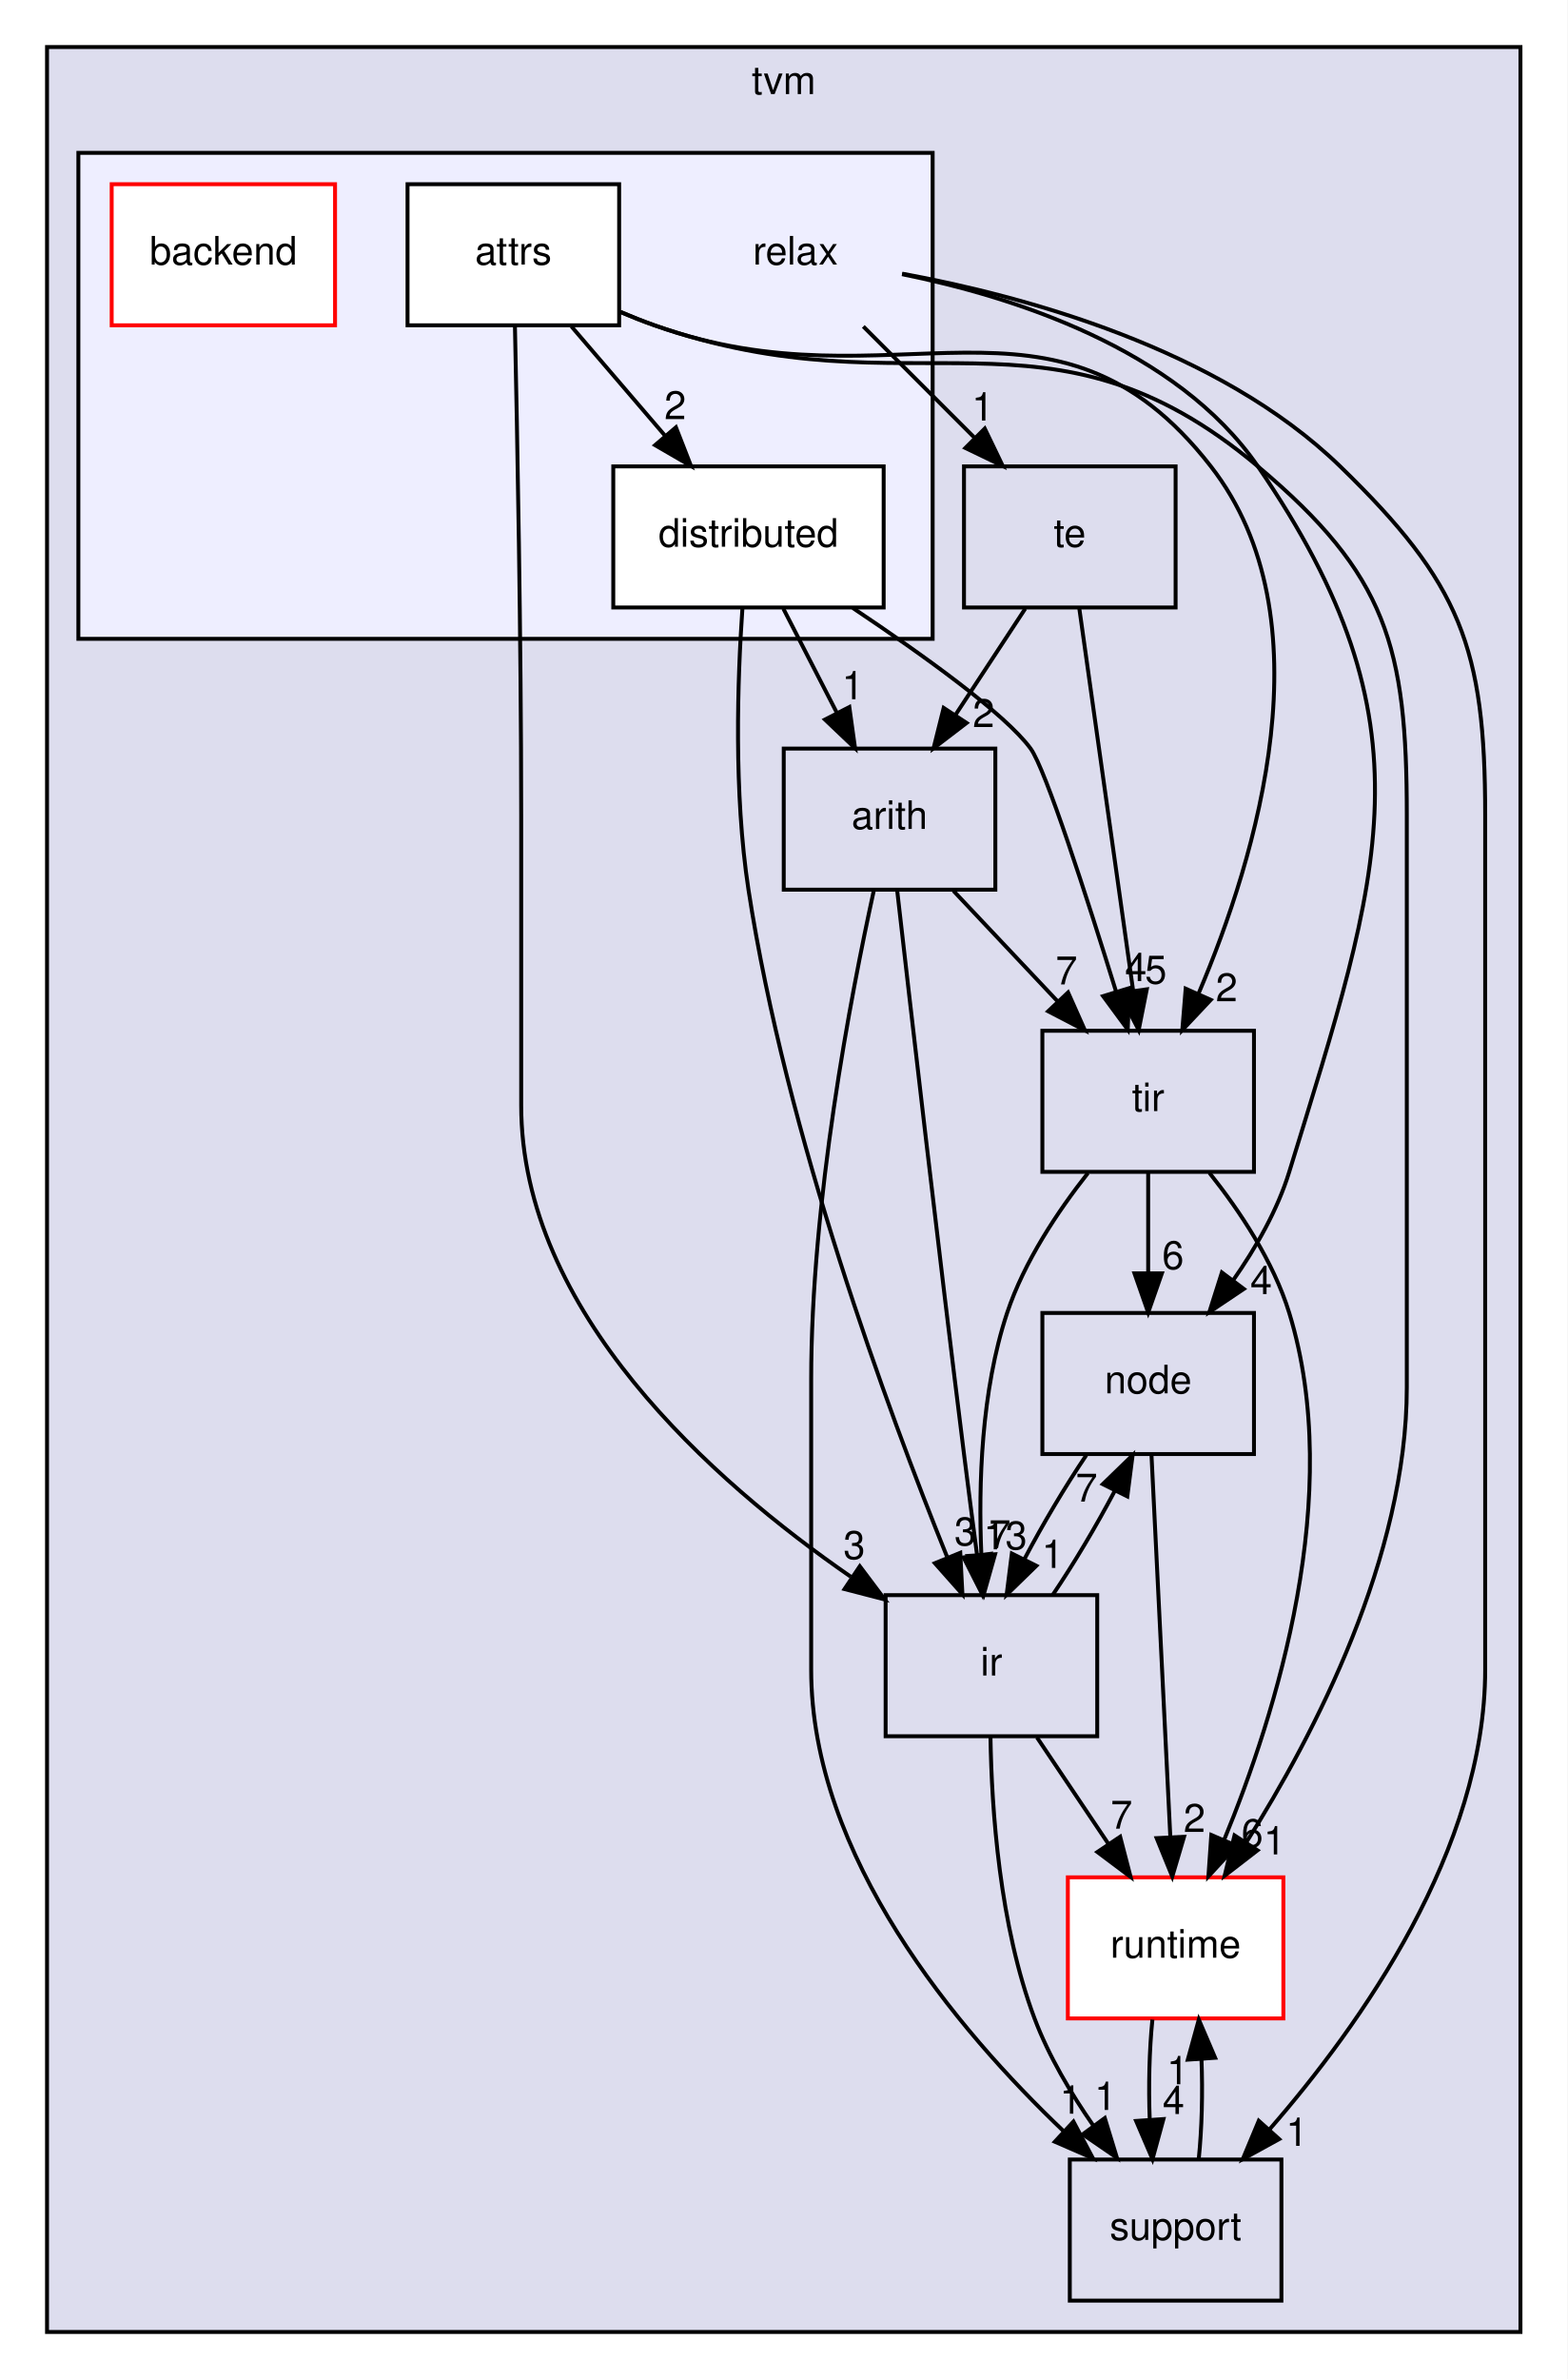
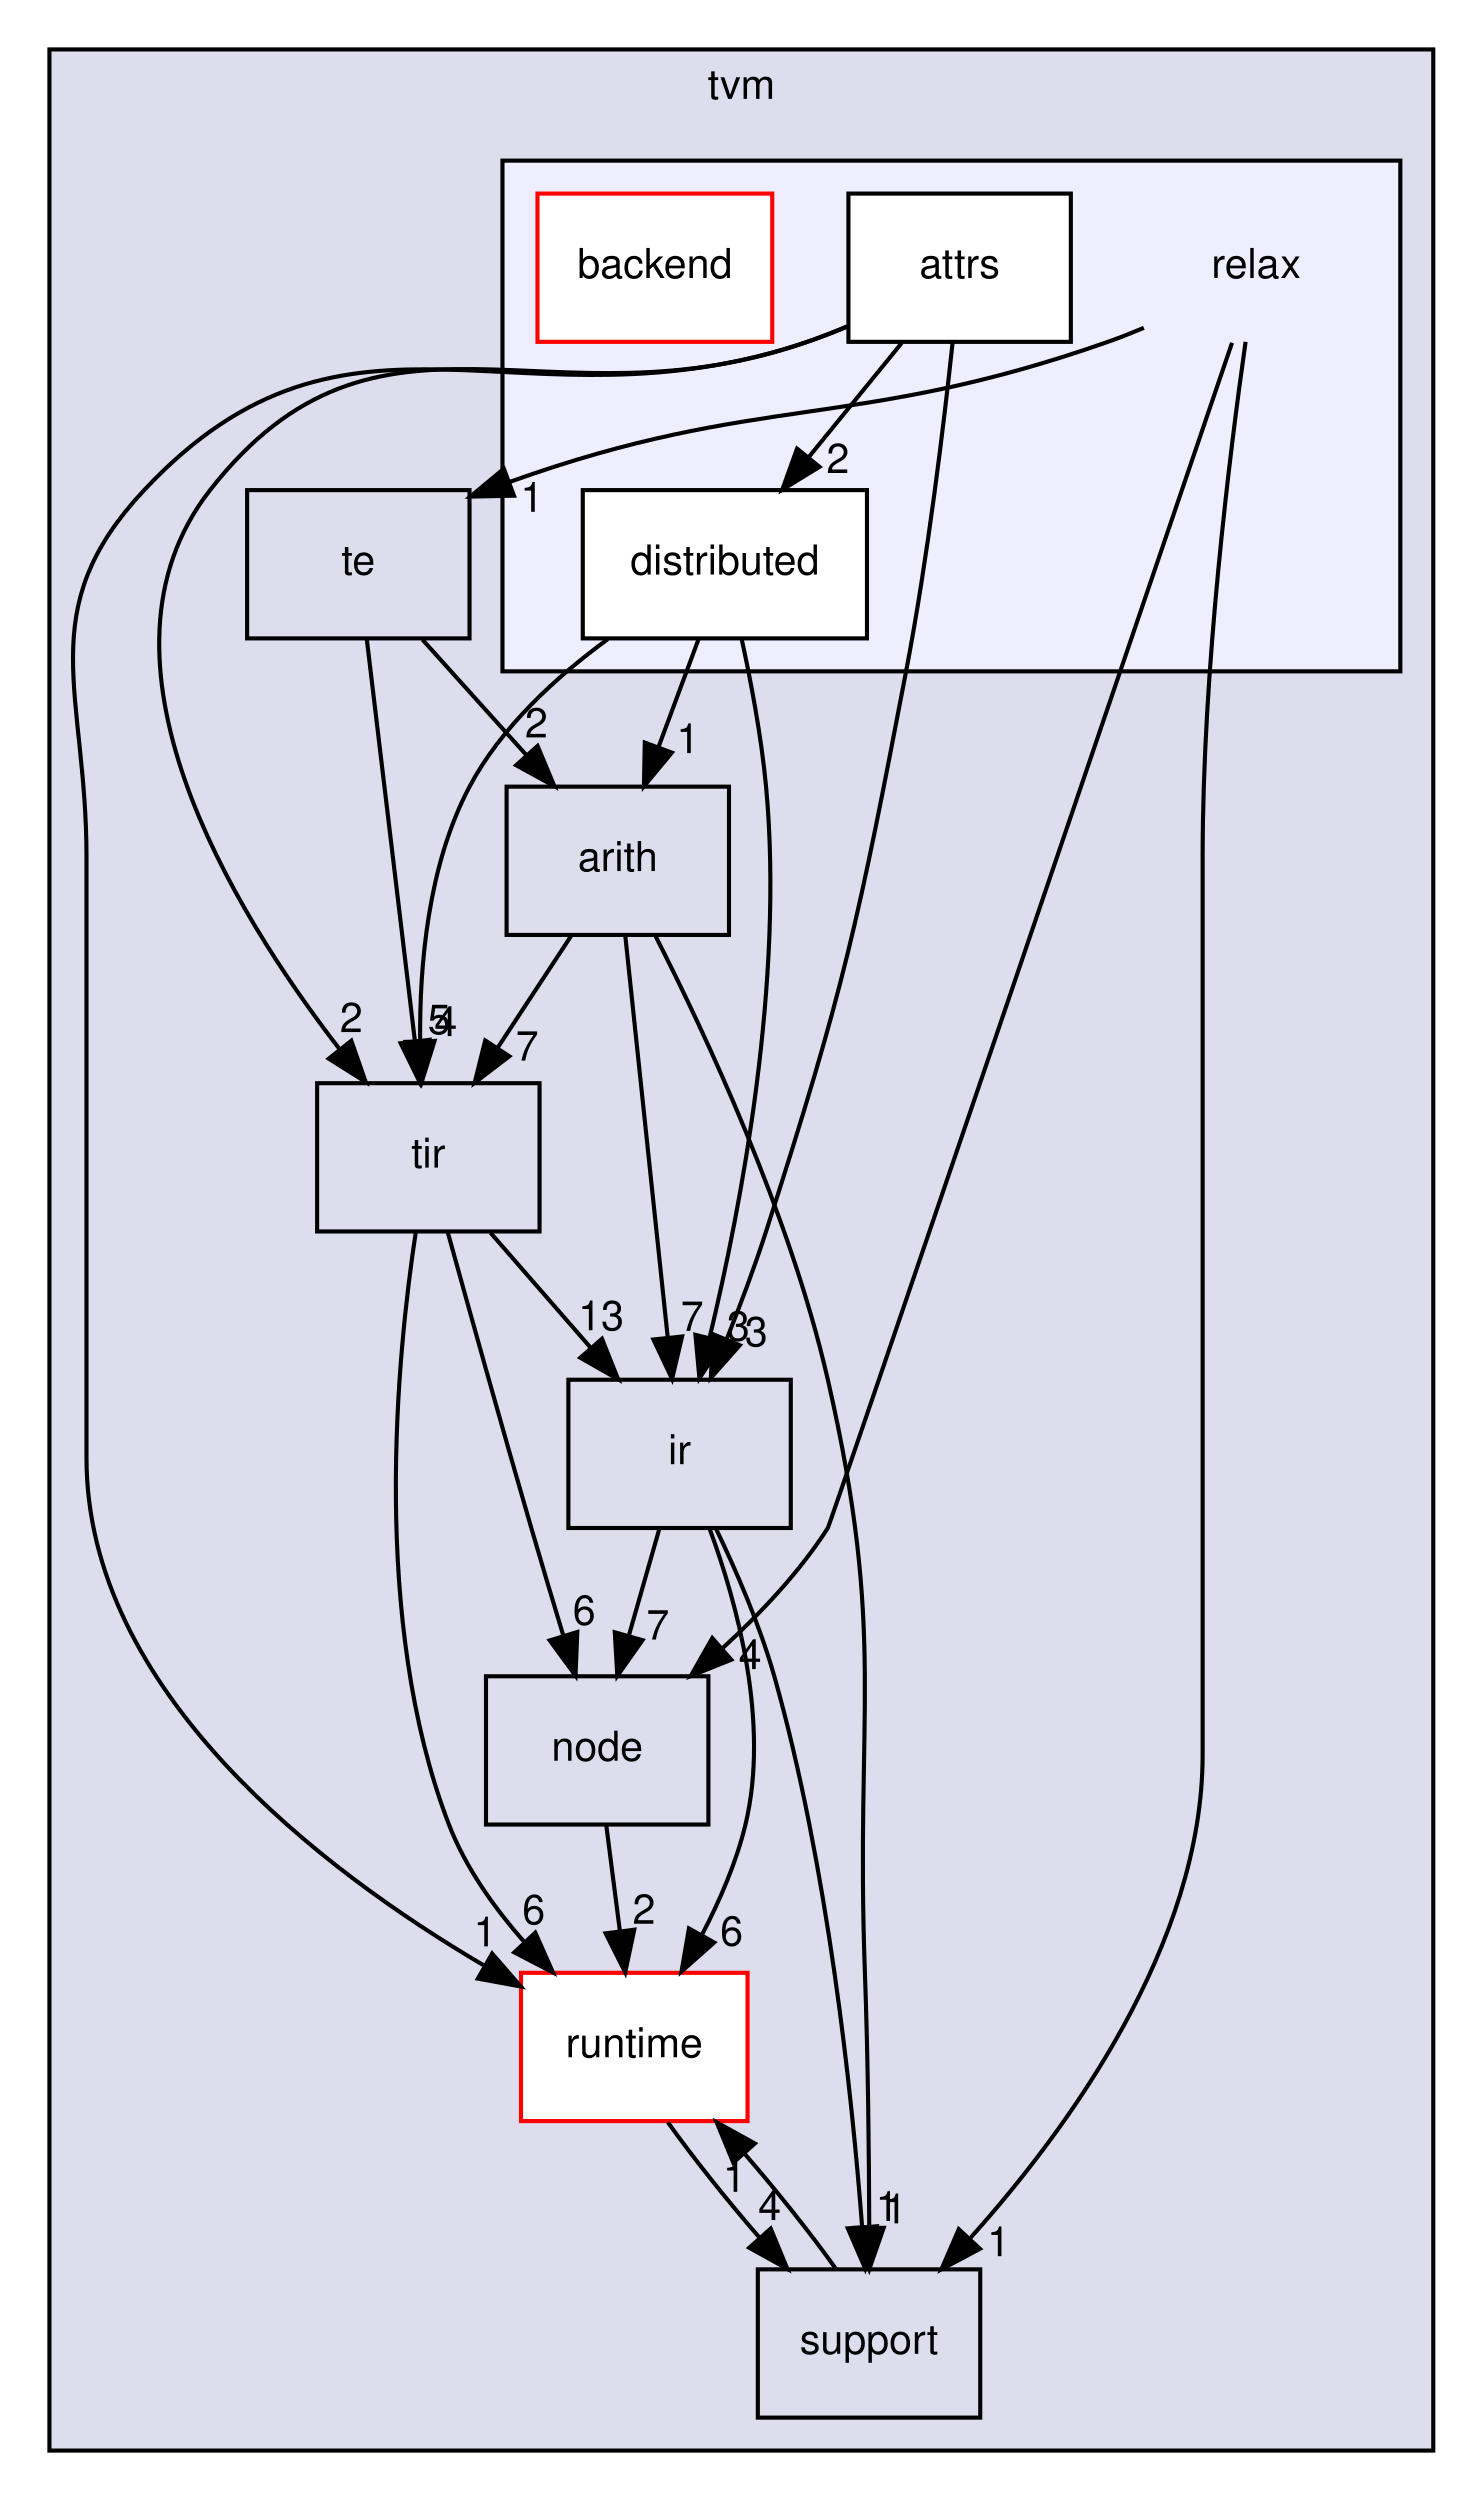
- <svg xmlns="http://www.w3.org/2000/svg" xmlns:xlink="http://www.w3.org/1999/xlink" width="400pt" height="607pt" viewBox="0.00 0.00 400.00 607.00">
+ <svg xmlns="http://www.w3.org/2000/svg" xmlns:xlink="http://www.w3.org/1999/xlink" width="360pt" height="607pt" viewBox="0.00 0.00 360.00 607.00">
  <g id="graph0" class="graph" transform="scale(1 1) rotate(0) translate(4 603)">
-     <polygon fill="white" stroke="transparent" points="-4,4 -4,-603 396,-603 396,4 -4,4" />
+     <polygon fill="white" stroke="transparent" points="-4,4 -4,-603 356,-603 356,4 -4,4" />
    <g id="clust1" class="cluster">
      <g id="a_clust1">
        <a xlink:href="dir_b4c7d8e826c599ba55146c099a14beb5.html" target="_top" xlink:title="tvm">
-           <polygon fill="#ddddee" stroke="black" points="8,-8 8,-591 384,-591 384,-8 8,-8" />
-           <text text-anchor="middle" x="196" y="-579" font-family="Helvetica,sans-Serif" font-size="10.00">tvm</text>
+           <polygon fill="#ddddee" stroke="black" points="8,-8 8,-591 344,-591 344,-8 8,-8" />
+           <text text-anchor="middle" x="176" y="-579" font-family="Helvetica,sans-Serif" font-size="10.00">tvm</text>
        </a>
      </g>
    </g>
    <g id="clust2" class="cluster">
      <g id="a_clust2">
        <a xlink:href="dir_039190d3b4246b6bdd648b90e06580e6.html" target="_top">
-           <polygon fill="#eeeeff" stroke="black" points="16,-440 16,-564 234,-564 234,-440 16,-440" />
+           <polygon fill="#eeeeff" stroke="black" points="118,-440 118,-564 336,-564 336,-440 118,-440" />
        </a>
      </g>
    </g>
    <g id="node1" class="node">
      <g id="a_node1">
        <a xlink:href="dir_194ecda214f05a38134392ac6a69b970.html" target="_top" xlink:title="arith">
-           <polygon fill="none" stroke="black" points="250,-412 196,-412 196,-376 250,-376 250,-412" />
-           <text text-anchor="middle" x="223" y="-391.5" font-family="Helvetica,sans-Serif" font-size="10.00">arith</text>
+           <polygon fill="none" stroke="black" points="173,-412 119,-412 119,-376 173,-376 173,-412" />
+           <text text-anchor="middle" x="146" y="-391.5" font-family="Helvetica,sans-Serif" font-size="10.00">arith</text>
        </a>
      </g>
    </g>
    <g id="node4" class="node">
      <g id="a_node4">
        <a xlink:href="dir_72c2f11201cd7636dc7624de0754daa5.html" target="_top" xlink:title="tir">
-           <polygon fill="none" stroke="black" points="316,-340 262,-340 262,-304 316,-304 316,-340" />
-           <text text-anchor="middle" x="289" y="-319.5" font-family="Helvetica,sans-Serif" font-size="10.00">tir</text>
+           <polygon fill="none" stroke="black" points="127,-340 73,-340 73,-304 127,-304 127,-340" />
+           <text text-anchor="middle" x="100" y="-319.5" font-family="Helvetica,sans-Serif" font-size="10.00">tir</text>
        </a>
      </g>
    </g>
    <g id="edge1" class="edge">
-       <path fill="none" stroke="black" d="M239.31,-375.7C247.31,-367.22 257.07,-356.86 265.82,-347.58" />
-       <polygon fill="black" stroke="black" points="268.56,-349.78 272.87,-340.1 263.47,-344.98 268.56,-349.78" />
+       <path fill="none" stroke="black" d="M134.63,-375.7C129.28,-367.56 122.8,-357.69 116.89,-348.7" />
+       <polygon fill="black" stroke="black" points="119.66,-346.54 111.24,-340.1 113.81,-350.38 119.66,-346.54" />
      <g id="a_edge1-headlabel">
        <a xlink:href="dir_000002_000006.html" target="_top" xlink:title="7">
-           <text text-anchor="middle" x="268.16" y="-351.84" font-family="Helvetica,sans-Serif" font-size="10.00">7</text>
+           <text text-anchor="middle" x="124" y="-345.48" font-family="Helvetica,sans-Serif" font-size="10.00">7</text>
        </a>
      </g>
    </g>
    <g id="node5" class="node">
      <g id="a_node5">
        <a xlink:href="dir_dc867ff9a37cad1764f1670dc7eba6c1.html" target="_top" xlink:title="ir">
-           <polygon fill="none" stroke="black" points="276,-196 222,-196 222,-160 276,-160 276,-196" />
-           <text text-anchor="middle" x="249" y="-175.5" font-family="Helvetica,sans-Serif" font-size="10.00">ir</text>
+           <polygon fill="none" stroke="black" points="188,-268 134,-268 134,-232 188,-232 188,-268" />
+           <text text-anchor="middle" x="161" y="-247.5" font-family="Helvetica,sans-Serif" font-size="10.00">ir</text>
        </a>
      </g>
    </g>
    <g id="edge2" class="edge">
-       <path fill="none" stroke="black" d="M224.97,-375.6C228.34,-346.06 235.47,-284.23 242,-232 243.05,-223.58 244.25,-214.42 245.35,-206.11" />
-       <polygon fill="black" stroke="black" points="248.82,-206.55 246.67,-196.18 241.88,-205.63 248.82,-206.55" />
+       <path fill="none" stroke="black" d="M147.81,-375.87C150.37,-351.67 155.06,-307.21 158.11,-278.39" />
+       <polygon fill="black" stroke="black" points="161.61,-278.5 159.18,-268.19 154.65,-277.77 161.61,-278.5" />
      <g id="a_edge2-headlabel">
        <a xlink:href="dir_000002_000003.html" target="_top" xlink:title="7">
-           <text text-anchor="middle" x="251.16" y="-207.99" font-family="Helvetica,sans-Serif" font-size="10.00">7</text>
+           <text text-anchor="middle" x="164.06" y="-279.87" font-family="Helvetica,sans-Serif" font-size="10.00">7</text>
        </a>
      </g>
    </g>
    <g id="node7" class="node">
      <g id="a_node7">
        <a xlink:href="dir_fb1b1bc11a768ab8cf63a96a73170118.html" target="_top" xlink:title="support">
-           <polygon fill="none" stroke="black" points="323,-52 269,-52 269,-16 323,-16 323,-52" />
-           <text text-anchor="middle" x="296" y="-31.5" font-family="Helvetica,sans-Serif" font-size="10.00">support</text>
+           <polygon fill="none" stroke="black" points="234,-52 180,-52 180,-16 234,-16 234,-52" />
+           <text text-anchor="middle" x="207" y="-31.5" font-family="Helvetica,sans-Serif" font-size="10.00">support</text>
        </a>
      </g>
    </g>
    <g id="edge3" class="edge">
-       <path fill="none" stroke="black" d="M218.95,-375.62C213.11,-348.97 203,-296.31 203,-251 203,-251 203,-251 203,-177 203,-129.32 240.15,-85.19 267.48,-59.17" />
-       <polygon fill="black" stroke="black" points="269.93,-61.68 274.9,-52.32 265.18,-56.54 269.93,-61.68" />
+       <path fill="none" stroke="black" d="M155.13,-375.79C167.14,-352.21 187.8,-308.21 197,-268 211.3,-205.49 203.64,-188.08 206,-124 206.76,-103.28 207,-79.84 207.05,-62.21" />
+       <polygon fill="black" stroke="black" points="210.55,-62.07 207.07,-52.07 203.55,-62.06 210.55,-62.07" />
      <g id="a_edge3-headlabel">
        <a xlink:href="dir_000002_000031.html" target="_top" xlink:title="1">
-           <text text-anchor="middle" x="269.21" y="-63.7" font-family="Helvetica,sans-Serif" font-size="10.00">1</text>
+           <text text-anchor="middle" x="213.39" y="-63.17" font-family="Helvetica,sans-Serif" font-size="10.00">1</text>
        </a>
      </g>
    </g>
    <g id="node2" class="node">
      <g id="a_node2">
        <a xlink:href="dir_404558507ed35459f0d7a6d81d8c508d.html" target="_top" xlink:title="runtime">
-           <polygon fill="white" stroke="red" points="323.5,-124 268.5,-124 268.5,-88 323.5,-88 323.5,-124" />
-           <text text-anchor="middle" x="296" y="-103.5" font-family="Helvetica,sans-Serif" font-size="10.00">runtime</text>
-         </a>
-       </g>
-     </g>
-     <g id="edge15" class="edge">
-       <path fill="none" stroke="black" d="M290.08,-87.7C289.29,-79.98 289.06,-70.71 289.4,-62.11" />
-       <polygon fill="black" stroke="black" points="292.9,-62.32 290.1,-52.1 285.92,-61.84 292.9,-62.32" />
-       <g id="a_edge15-headlabel">
+           <polygon fill="white" stroke="red" points="177.5,-124 122.5,-124 122.5,-88 177.5,-88 177.5,-124" />
+           <text text-anchor="middle" x="150" y="-103.5" font-family="Helvetica,sans-Serif" font-size="10.00">runtime</text>
+         </a>
+       </g>
+     </g>
+     <g id="edge14" class="edge">
+       <path fill="none" stroke="black" d="M158.17,-87.7C164.2,-79.22 172.45,-68.86 180.51,-59.58" />
+       <polygon fill="black" stroke="black" points="183.13,-61.9 187.18,-52.1 177.91,-57.24 183.13,-61.9" />
+       <g id="a_edge14-headlabel">
        <a xlink:href="dir_000008_000031.html" target="_top" xlink:title="4">
-           <text text-anchor="middle" x="295.48" y="-63.61" font-family="Helvetica,sans-Serif" font-size="10.00">4</text>
+           <text text-anchor="middle" x="182.86" y="-63.97" font-family="Helvetica,sans-Serif" font-size="10.00">4</text>
        </a>
      </g>
    </g>
    <g id="node3" class="node">
      <g id="a_node3">
        <a xlink:href="dir_6cd4295f6ad5aa17e5b568d0e5b190e5.html" target="_top" xlink:title="node">
-           <polygon fill="none" stroke="black" points="316,-268 262,-268 262,-232 316,-232 316,-268" />
-           <text text-anchor="middle" x="289" y="-247.5" font-family="Helvetica,sans-Serif" font-size="10.00">node</text>
+           <polygon fill="none" stroke="black" points="168,-196 114,-196 114,-160 168,-160 168,-196" />
+           <text text-anchor="middle" x="141" y="-175.5" font-family="Helvetica,sans-Serif" font-size="10.00">node</text>
        </a>
      </g>
    </g>
    <g id="edge10" class="edge">
-       <path fill="none" stroke="black" d="M289.84,-231.87C291.04,-207.67 293.23,-163.21 294.65,-134.39" />
-       <polygon fill="black" stroke="black" points="298.16,-134.35 295.15,-124.19 291.16,-134 298.16,-134.35" />
+       <path fill="none" stroke="black" d="M143.22,-159.7C144.22,-151.98 145.41,-142.71 146.51,-134.11" />
+       <polygon fill="black" stroke="black" points="150,-134.47 147.8,-124.1 143.05,-133.58 150,-134.47" />
      <g id="a_edge10-headlabel">
-         <a xlink:href="dir_000010_000008.html" target="_top" xlink:title="2">
-           <text text-anchor="middle" x="300.81" y="-135.58" font-family="Helvetica,sans-Serif" font-size="10.00">2</text>
-         </a>
-       </g>
-     </g>
-     <g id="edge11" class="edge">
-       <path fill="none" stroke="black" d="M273.2,-231.7C267.82,-223.73 262.1,-214.1 257.45,-205.26" />
-       <polygon fill="black" stroke="black" points="260.47,-203.49 252.88,-196.1 254.21,-206.62 260.47,-203.49" />
-       <g id="a_edge11-headlabel">
-         <a xlink:href="dir_000010_000003.html" target="_top" xlink:title="1">
-           <text text-anchor="middle" x="264.62" y="-202.94" font-family="Helvetica,sans-Serif" font-size="10.00">1</text>
+         <a xlink:href="dir_000015_000008.html" target="_top" xlink:title="2">
+           <text text-anchor="middle" x="152.35" y="-135.9" font-family="Helvetica,sans-Serif" font-size="10.00">2</text>
+         </a>
+       </g>
+     </g>
+     <g id="edge18" class="edge">
+       <path fill="none" stroke="black" d="M96.95,-303.82C92.34,-273.57 86.01,-209.32 105,-160 109.01,-149.59 115.99,-139.78 123.28,-131.5" />
+       <polygon fill="black" stroke="black" points="125.97,-133.75 130.27,-124.07 120.87,-128.96 125.97,-133.75" />
+       <g id="a_edge18-headlabel">
+         <a xlink:href="dir_000006_000008.html" target="_top" xlink:title="6">
+           <text text-anchor="middle" x="125.58" y="-135.81" font-family="Helvetica,sans-Serif" font-size="10.00">6</text>
        </a>
      </g>
    </g>
    <g id="edge19" class="edge">
-       <path fill="none" stroke="black" d="M304.61,-303.77C312.37,-294.03 320.95,-281.18 325,-268 339.22,-221.75 321.67,-165.75 308.34,-133.46" />
-       <polygon fill="black" stroke="black" points="311.54,-132.05 304.37,-124.24 305.11,-134.81 311.54,-132.05" />
+       <path fill="none" stroke="black" d="M104.69,-303.91C109.65,-285.97 117.73,-256.96 125,-232 127.48,-223.47 130.26,-214.19 132.79,-205.82" />
+       <polygon fill="black" stroke="black" points="136.17,-206.75 135.73,-196.16 129.47,-204.71 136.17,-206.75" />
      <g id="a_edge19-headlabel">
-         <a xlink:href="dir_000006_000008.html" target="_top" xlink:title="6">
-           <text text-anchor="middle" x="315.56" y="-131.73" font-family="Helvetica,sans-Serif" font-size="10.00">6</text>
+         <a xlink:href="dir_000006_000015.html" target="_top" xlink:title="6">
+           <text text-anchor="middle" x="137.84" y="-208.51" font-family="Helvetica,sans-Serif" font-size="10.00">6</text>
        </a>
      </g>
    </g>
    <g id="edge20" class="edge">
-       <path fill="none" stroke="black" d="M289,-303.7C289,-295.98 289,-286.71 289,-278.11" />
-       <polygon fill="black" stroke="black" points="292.5,-278.1 289,-268.1 285.5,-278.1 292.5,-278.1" />
+       <path fill="none" stroke="black" d="M115.08,-303.7C122.39,-295.3 131.31,-285.07 139.34,-275.86" />
+       <polygon fill="black" stroke="black" points="142.16,-277.94 146.09,-268.1 136.89,-273.34 142.16,-277.94" />
      <g id="a_edge20-headlabel">
-         <a xlink:href="dir_000006_000010.html" target="_top" xlink:title="6">
-           <text text-anchor="middle" x="295.34" y="-279.2" font-family="Helvetica,sans-Serif" font-size="10.00">6</text>
-         </a>
-       </g>
-     </g>
-     <g id="edge21" class="edge">
-       <path fill="none" stroke="black" d="M273.63,-303.7C265.93,-293.93 257.35,-281.09 253,-268 246.39,-248.09 245.66,-224.3 246.43,-206.33" />
-       <polygon fill="black" stroke="black" points="249.93,-206.43 247.05,-196.23 242.95,-206 249.93,-206.43" />
-       <g id="a_edge21-headlabel">
        <a xlink:href="dir_000006_000003.html" target="_top" xlink:title="13">
-           <text text-anchor="middle" x="252.55" y="-207.69" font-family="Helvetica,sans-Serif" font-size="10.00">13</text>
+           <text text-anchor="middle" x="141.94" y="-280.02" font-family="Helvetica,sans-Serif" font-size="10.00">13</text>
+         </a>
+       </g>
+     </g>
+     <g id="edge15" class="edge">
+       <path fill="none" stroke="black" d="M168.29,-231.82C174.95,-213.8 182.94,-184.73 177,-160 174.79,-150.81 170.71,-141.41 166.38,-133.13" />
+       <polygon fill="black" stroke="black" points="169.4,-131.36 161.47,-124.33 163.28,-134.77 169.4,-131.36" />
+       <g id="a_edge15-headlabel">
+         <a xlink:href="dir_000003_000008.html" target="_top" xlink:title="6">
+           <text text-anchor="middle" x="173.63" y="-130.61" font-family="Helvetica,sans-Serif" font-size="10.00">6</text>
        </a>
      </g>
    </g>
    <g id="edge16" class="edge">
-       <path fill="none" stroke="black" d="M260.62,-159.7C266.14,-151.47 272.85,-141.48 278.93,-132.42" />
-       <polygon fill="black" stroke="black" points="281.85,-134.36 284.52,-124.1 276.04,-130.46 281.85,-134.36" />
+       <path fill="none" stroke="black" d="M156.06,-231.7C153.83,-223.9 151.15,-214.51 148.67,-205.83" />
+       <polygon fill="black" stroke="black" points="152,-204.76 145.89,-196.1 145.27,-206.68 152,-204.76" />
      <g id="a_edge16-headlabel">
-         <a xlink:href="dir_000003_000008.html" target="_top" xlink:title="7">
-           <text text-anchor="middle" x="282.2" y="-136.42" font-family="Helvetica,sans-Serif" font-size="10.00">7</text>
+         <a xlink:href="dir_000003_000015.html" target="_top" xlink:title="7">
+           <text text-anchor="middle" x="155.72" y="-204.93" font-family="Helvetica,sans-Serif" font-size="10.00">7</text>
        </a>
      </g>
    </g>
    <g id="edge17" class="edge">
-       <path fill="none" stroke="black" d="M264.67,-196.1C270.04,-204.04 275.76,-213.67 280.43,-222.51" />
-       <polygon fill="black" stroke="black" points="277.42,-224.32 285.03,-231.7 283.68,-221.19 277.42,-224.32" />
+       <path fill="none" stroke="black" d="M169.88,-231.77C174.76,-221.6 180.51,-208.35 184,-196 196.98,-150.11 202.84,-94.69 205.33,-62.29" />
+       <polygon fill="black" stroke="black" points="208.83,-62.46 206.05,-52.23 201.85,-61.96 208.83,-62.46" />
      <g id="a_edge17-headlabel">
-         <a xlink:href="dir_000003_000010.html" target="_top" xlink:title="7">
-           <text text-anchor="middle" x="273.28" y="-219.87" font-family="Helvetica,sans-Serif" font-size="10.00">7</text>
-         </a>
-       </g>
-     </g>
-     <g id="edge18" class="edge">
-       <path fill="none" stroke="black" d="M248.76,-159.7C249.05,-141.34 251.06,-111.75 260,-88 263.6,-78.42 269.27,-68.88 275.05,-60.58" />
-       <polygon fill="black" stroke="black" points="277.93,-62.58 281.03,-52.44 272.29,-58.43 277.93,-62.58" />
-       <g id="a_edge18-headlabel">
        <a xlink:href="dir_000003_000031.html" target="_top" xlink:title="1">
-           <text text-anchor="middle" x="278.09" y="-64.65" font-family="Helvetica,sans-Serif" font-size="10.00">1</text>
+           <text text-anchor="middle" x="211.4" y="-63.74" font-family="Helvetica,sans-Serif" font-size="10.00">1</text>
        </a>
      </g>
    </g>
    <g id="node6" class="node">
      <g id="a_node6">
        <a xlink:href="dir_f97d855a3173728370e632aa77170e34.html" target="_top" xlink:title="te">
-           <polygon fill="none" stroke="black" points="296,-484 242,-484 242,-448 296,-448 296,-484" />
-           <text text-anchor="middle" x="269" y="-463.5" font-family="Helvetica,sans-Serif" font-size="10.00">te</text>
+           <polygon fill="none" stroke="black" points="110,-484 56,-484 56,-448 110,-448 110,-484" />
+           <text text-anchor="middle" x="83" y="-463.5" font-family="Helvetica,sans-Serif" font-size="10.00">te</text>
        </a>
      </g>
    </g>
    <g id="edge8" class="edge">
-       <path fill="none" stroke="black" d="M257.63,-447.7C252.28,-439.56 245.8,-429.69 239.89,-420.7" />
-       <polygon fill="black" stroke="black" points="242.66,-418.54 234.24,-412.1 236.81,-422.38 242.66,-418.54" />
+       <path fill="none" stroke="black" d="M98.57,-447.7C106.2,-439.22 115.52,-428.86 123.88,-419.58" />
+       <polygon fill="black" stroke="black" points="126.52,-421.88 130.61,-412.1 121.31,-417.2 126.52,-421.88" />
      <g id="a_edge8-headlabel">
        <a xlink:href="dir_000021_000002.html" target="_top" xlink:title="2">
-           <text text-anchor="middle" x="247" y="-417.48" font-family="Helvetica,sans-Serif" font-size="10.00">2</text>
+           <text text-anchor="middle" x="126.22" y="-423.95" font-family="Helvetica,sans-Serif" font-size="10.00">2</text>
        </a>
      </g>
    </g>
    <g id="edge9" class="edge">
-       <path fill="none" stroke="black" d="M271.41,-447.87C274.82,-423.67 281.08,-379.21 285.14,-350.39" />
-       <polygon fill="black" stroke="black" points="288.65,-350.58 286.58,-340.19 281.72,-349.6 288.65,-350.58" />
+       <path fill="none" stroke="black" d="M85.05,-447.87C87.95,-423.67 93.27,-379.21 96.72,-350.39" />
+       <polygon fill="black" stroke="black" points="100.23,-350.53 97.94,-340.19 93.28,-349.7 100.23,-350.53" />
      <g id="a_edge9-headlabel">
        <a xlink:href="dir_000021_000006.html" target="_top" xlink:title="5">
-           <text text-anchor="middle" x="290.96" y="-352.04" font-family="Helvetica,sans-Serif" font-size="10.00">5</text>
-         </a>
-       </g>
+           <text text-anchor="middle" x="102.62" y="-351.94" font-family="Helvetica,sans-Serif" font-size="10.00">5</text>
+         </a>
+       </g>
+     </g>
+     <g id="edge21" class="edge">
+       <path fill="none" stroke="black" d="M198.97,-52.1C192.97,-60.55 184.74,-70.9 176.68,-80.2" />
+       <polygon fill="black" stroke="black" points="174.04,-77.9 170.01,-87.7 179.27,-82.56 174.04,-77.9" />
+       <g id="a_edge21-headlabel">
+         <a xlink:href="dir_000031_000008.html" target="_top" xlink:title="1">
+           <text text-anchor="middle" x="174.31" y="-70.83" font-family="Helvetica,sans-Serif" font-size="10.00">1</text>
+         </a>
+       </g>
+     </g>
+     <g id="node8" class="node">
+       <text text-anchor="middle" x="301" y="-535.5" font-family="Helvetica,sans-Serif" font-size="10.00">relax</text>
    </g>
    <g id="edge22" class="edge">
-       <path fill="none" stroke="black" d="M301.9,-52.1C302.7,-59.79 302.94,-69.05 302.6,-77.67" />
-       <polygon fill="black" stroke="black" points="299.11,-77.48 301.92,-87.7 306.09,-77.96 299.11,-77.48" />
+       <path fill="none" stroke="black" d="M295.14,-519.78C273.26,-455.44 197.52,-232.81 197,-232 190.11,-221.26 180.58,-211.18 171.34,-202.74" />
+       <polygon fill="black" stroke="black" points="173.55,-200.02 163.71,-196.07 168.94,-205.28 173.55,-200.02" />
      <g id="a_edge22-headlabel">
-         <a xlink:href="dir_000031_000008.html" target="_top" xlink:title="1">
-           <text text-anchor="middle" x="296.52" y="-71.2" font-family="Helvetica,sans-Serif" font-size="10.00">1</text>
-         </a>
-       </g>
-     </g>
-     <g id="node8" class="node">
-       <text text-anchor="middle" x="199" y="-535.5" font-family="Helvetica,sans-Serif" font-size="10.00">relax</text>
+         <a xlink:href="dir_000004_000015.html" target="_top" xlink:title="4">
+           <text text-anchor="middle" x="178.12" y="-197.75" font-family="Helvetica,sans-Serif" font-size="10.00">4</text>
+         </a>
+       </g>
    </g>
    <g id="edge23" class="edge">
-       <path fill="none" stroke="black" d="M226.2,-533.04C254.1,-527.41 296.27,-514.17 317,-484 362.35,-418 348.54,-380.54 325,-304 321.99,-294.22 316.49,-284.62 310.68,-276.33" />
-       <polygon fill="black" stroke="black" points="313.41,-274.13 304.61,-268.23 307.81,-278.33 313.41,-274.13" />
+       <path fill="none" stroke="black" d="M273.73,-523.41C270.82,-522.17 267.87,-521.01 265,-520 203.08,-498.26 180.58,-507.75 119.86,-486.03" />
+       <polygon fill="black" stroke="black" points="120.79,-482.64 110.19,-482.43 118.34,-489.2 120.79,-482.64" />
      <g id="a_edge23-headlabel">
-         <a xlink:href="dir_000004_000010.html" target="_top" xlink:title="4">
-           <text text-anchor="middle" x="317.83" y="-272.8" font-family="Helvetica,sans-Serif" font-size="10.00">4</text>
+         <a xlink:href="dir_000004_000021.html" target="_top" xlink:title="1">
+           <text text-anchor="middle" x="125.15" y="-478.73" font-family="Helvetica,sans-Serif" font-size="10.00">1</text>
        </a>
      </g>
    </g>
    <g id="edge24" class="edge">
-       <path fill="none" stroke="black" d="M216.3,-519.7C224.86,-511.14 235.34,-500.66 244.7,-491.3" />
-       <polygon fill="black" stroke="black" points="247.3,-493.65 251.9,-484.1 242.35,-488.7 247.3,-493.65" />
+       <path fill="none" stroke="black" d="M298.43,-520C294.64,-493.4 288,-440.3 288,-395 288,-395 288,-395 288,-177 288,-130.96 255.48,-86.25 231.65,-59.67" />
+       <polygon fill="black" stroke="black" points="233.93,-56.99 224.58,-52.02 228.79,-61.74 233.93,-56.99" />
      <g id="a_edge24-headlabel">
-         <a xlink:href="dir_000004_000021.html" target="_top" xlink:title="1">
-           <text text-anchor="middle" x="246.77" y="-495.7" font-family="Helvetica,sans-Serif" font-size="10.00">1</text>
-         </a>
-       </g>
-     </g>
-     <g id="edge25" class="edge">
-       <path fill="none" stroke="black" d="M226.22,-533.18C257.03,-527.52 306.96,-514.13 338,-484 368.74,-454.16 375,-437.84 375,-395 375,-395 375,-395 375,-177 375,-131.24 343.28,-86.45 320.04,-59.78" />
-       <polygon fill="black" stroke="black" points="322.43,-57.21 313.14,-52.11 317.22,-61.88 322.43,-57.21" />
-       <g id="a_edge25-headlabel">
        <a xlink:href="dir_000004_000031.html" target="_top" xlink:title="1">
-           <text text-anchor="middle" x="326.94" y="-55.48" font-family="Helvetica,sans-Serif" font-size="10.00">1</text>
+           <text text-anchor="middle" x="238.46" y="-55.2" font-family="Helvetica,sans-Serif" font-size="10.00">1</text>
        </a>
      </g>
    </g>
    <g id="node9" class="node">
      <g id="a_node9">
        <a xlink:href="dir_5b0337bb1f2ae9da0485a728750cd2f3.html" target="_top" xlink:title="attrs">
-           <polygon fill="white" stroke="black" points="154,-556 100,-556 100,-520 154,-520 154,-556" />
-           <text text-anchor="middle" x="127" y="-535.5" font-family="Helvetica,sans-Serif" font-size="10.00">attrs</text>
+           <polygon fill="white" stroke="black" points="256,-556 202,-556 202,-520 256,-520 256,-556" />
+           <text text-anchor="middle" x="229" y="-535.5" font-family="Helvetica,sans-Serif" font-size="10.00">attrs</text>
        </a>
      </g>
    </g>
    <g id="edge4" class="edge">
-       <path fill="none" stroke="black" d="M154.27,-523.39C157.18,-522.16 160.13,-521 163,-520 229.37,-496.86 263.17,-529.2 317,-484 349.94,-456.34 355,-438.01 355,-395 355,-395 355,-395 355,-249 355,-205.83 331.46,-160.53 314.11,-133.03" />
-       <polygon fill="black" stroke="black" points="316.9,-130.89 308.51,-124.41 311.03,-134.7 316.9,-130.89" />
+       <path fill="none" stroke="black" d="M201.78,-523.72C198.53,-522.36 195.22,-521.08 192,-520 122.52,-496.56 81.16,-537.48 31,-484 3.61,-454.8 17,-435.04 17,-395 17,-395 17,-395 17,-249 17,-192.4 73.98,-149.06 113.35,-125.87" />
+       <polygon fill="black" stroke="black" points="115.49,-128.68 122.44,-120.68 112.02,-122.59 115.49,-128.68" />
      <g id="a_edge4-headlabel">
        <a xlink:href="dir_000009_000008.html" target="_top" xlink:title="1">
-           <text text-anchor="middle" x="321.24" y="-129.85" font-family="Helvetica,sans-Serif" font-size="10.00">1</text>
+           <text text-anchor="middle" x="113.77" y="-130.42" font-family="Helvetica,sans-Serif" font-size="10.00">1</text>
        </a>
      </g>
    </g>
    <g id="edge5" class="edge">
-       <path fill="none" stroke="black" d="M154.29,-523.45C157.2,-522.2 160.14,-521.03 163,-520 224.28,-498 265.02,-535.38 305,-484 335.14,-445.26 316.68,-384.39 301.92,-349.65" />
-       <polygon fill="black" stroke="black" points="304.97,-347.89 297.71,-340.18 298.57,-350.74 304.97,-347.89" />
+       <path fill="none" stroke="black" d="M201.76,-523.79C198.5,-522.42 195.2,-521.12 192,-520 129.33,-498.04 87.91,-536.3 47,-484 15.08,-443.19 52.14,-382.35 78.39,-348.34" />
+       <polygon fill="black" stroke="black" points="81.3,-350.31 84.79,-340.3 75.82,-345.95 81.3,-350.31" />
      <g id="a_edge5-headlabel">
        <a xlink:href="dir_000009_000006.html" target="_top" xlink:title="2">
-           <text text-anchor="middle" x="309.02" y="-347.52" font-family="Helvetica,sans-Serif" font-size="10.00">2</text>
+           <text text-anchor="middle" x="81.29" y="-352.39" font-family="Helvetica,sans-Serif" font-size="10.00">2</text>
        </a>
      </g>
    </g>
    <g id="edge7" class="edge">
-       <path fill="none" stroke="black" d="M127.4,-519.95C127.98,-493.29 129,-440.12 129,-395 129,-395 129,-395 129,-321 129,-268.33 177.75,-225.12 213.11,-200.7" />
-       <polygon fill="black" stroke="black" points="215.41,-203.37 221.77,-194.9 211.51,-197.55 215.41,-203.37" />
+       <path fill="none" stroke="black" d="M227.28,-519.73C225.19,-500.26 221.3,-467.7 216,-440 204.29,-378.81 201.07,-363.31 182,-304 179.21,-295.33 175.72,-286.05 172.38,-277.71" />
+       <polygon fill="black" stroke="black" points="175.62,-276.38 168.59,-268.45 169.14,-279.04 175.62,-276.38" />
      <g id="a_edge7-headlabel">
        <a xlink:href="dir_000009_000003.html" target="_top" xlink:title="3">
-           <text text-anchor="middle" x="214" y="-205.23" font-family="Helvetica,sans-Serif" font-size="10.00">3</text>
+           <text text-anchor="middle" x="179.61" y="-276.13" font-family="Helvetica,sans-Serif" font-size="10.00">3</text>
        </a>
      </g>
    </g>
    <g id="node11" class="node">
      <g id="a_node11">
        <a xlink:href="dir_bf4427a179fefdc4a587f4cf388c9e87.html" target="_top" xlink:title="distributed">
-           <polygon fill="white" stroke="black" points="221.5,-484 152.5,-484 152.5,-448 221.5,-448 221.5,-484" />
-           <text text-anchor="middle" x="187" y="-463.5" font-family="Helvetica,sans-Serif" font-size="10.00">distributed</text>
+           <polygon fill="white" stroke="black" points="206.5,-484 137.5,-484 137.5,-448 206.5,-448 206.5,-484" />
+           <text text-anchor="middle" x="172" y="-463.5" font-family="Helvetica,sans-Serif" font-size="10.00">distributed</text>
        </a>
      </g>
    </g>
    <g id="edge6" class="edge">
-       <path fill="none" stroke="black" d="M141.83,-519.7C149.02,-511.3 157.8,-501.07 165.69,-491.86" />
-       <polygon fill="black" stroke="black" points="168.49,-493.97 172.34,-484.1 163.17,-489.42 168.49,-493.97" />
+       <path fill="none" stroke="black" d="M214.91,-519.7C208.08,-511.3 199.74,-501.07 192.24,-491.86" />
+       <polygon fill="black" stroke="black" points="194.96,-489.65 185.93,-484.1 189.53,-494.07 194.96,-489.65" />
      <g id="a_edge6-headlabel">
        <a xlink:href="dir_000009_000007.html" target="_top" xlink:title="2">
-           <text text-anchor="middle" x="168.31" y="-496.05" font-family="Helvetica,sans-Serif" font-size="10.00">2</text>
+           <text text-anchor="middle" x="199.43" y="-488.14" font-family="Helvetica,sans-Serif" font-size="10.00">2</text>
        </a>
      </g>
    </g>
    <g id="node10" class="node">
      <g id="a_node10">
        <a xlink:href="dir_7cd46d9a21293d531a30766f76f9c2e1.html" target="_top" xlink:title="backend">
-           <polygon fill="white" stroke="red" points="81.5,-556 24.5,-556 24.5,-520 81.5,-520 81.5,-556" />
-           <text text-anchor="middle" x="53" y="-535.5" font-family="Helvetica,sans-Serif" font-size="10.00">backend</text>
+           <polygon fill="white" stroke="red" points="183.5,-556 126.5,-556 126.5,-520 183.5,-520 183.5,-556" />
+           <text text-anchor="middle" x="155" y="-535.5" font-family="Helvetica,sans-Serif" font-size="10.00">backend</text>
+         </a>
+       </g>
+     </g>
+     <g id="edge11" class="edge">
+       <path fill="none" stroke="black" d="M165.57,-447.7C162.64,-439.81 159.11,-430.3 155.86,-421.55" />
+       <polygon fill="black" stroke="black" points="159.12,-420.26 152.35,-412.1 152.55,-422.7 159.12,-420.26" />
+       <g id="a_edge11-headlabel">
+         <a xlink:href="dir_000007_000002.html" target="_top" xlink:title="1">
+           <text text-anchor="middle" x="163.03" y="-420.14" font-family="Helvetica,sans-Serif" font-size="10.00">1</text>
        </a>
      </g>
    </g>
    <g id="edge12" class="edge">
-       <path fill="none" stroke="black" d="M195.9,-447.7C200,-439.73 204.95,-430.1 209.49,-421.26" />
-       <polygon fill="black" stroke="black" points="212.74,-422.6 214.2,-412.1 206.52,-419.4 212.74,-422.6" />
+       <path fill="none" stroke="black" d="M143.56,-447.8C131.15,-438.75 117.7,-426.51 110,-412 99.95,-393.05 97.83,-368.69 98.01,-350.24" />
+       <polygon fill="black" stroke="black" points="101.51,-350.26 98.34,-340.15 94.51,-350.03 101.51,-350.26" />
      <g id="a_edge12-headlabel">
-         <a xlink:href="dir_000007_000002.html" target="_top" xlink:title="1">
-           <text text-anchor="middle" x="213.62" y="-424.59" font-family="Helvetica,sans-Serif" font-size="10.00">1</text>
+         <a xlink:href="dir_000007_000006.html" target="_top" xlink:title="4">
+           <text text-anchor="middle" x="104.23" y="-351.45" font-family="Helvetica,sans-Serif" font-size="10.00">4</text>
        </a>
      </g>
    </g>
    <g id="edge13" class="edge">
-       <path fill="none" stroke="black" d="M213.63,-447.87C231.36,-436.02 252.55,-420.84 259,-412 262.79,-406.81 273.27,-374.32 280.78,-350.09" />
-       <polygon fill="black" stroke="black" points="284.19,-350.89 283.78,-340.31 277.5,-348.84 284.19,-350.89" />
+       <path fill="none" stroke="black" d="M176.06,-447.93C178.31,-437.6 180.87,-424.12 182,-412 186.41,-364.85 175.99,-310.24 168.3,-278.28" />
+       <polygon fill="black" stroke="black" points="171.64,-277.2 165.82,-268.35 164.85,-278.9 171.64,-277.2" />
      <g id="a_edge13-headlabel">
-         <a xlink:href="dir_000007_000006.html" target="_top" xlink:title="4">
-           <text text-anchor="middle" x="285.85" y="-352.67" font-family="Helvetica,sans-Serif" font-size="10.00">4</text>
-         </a>
-       </g>
-     </g>
-     <g id="edge14" class="edge">
-       <path fill="none" stroke="black" d="M185.46,-447.82C184.21,-429.81 183.2,-400.74 187,-376 196.63,-313.32 222.55,-243.21 237.65,-205.86" />
-       <polygon fill="black" stroke="black" points="241.05,-206.81 241.6,-196.23 234.57,-204.15 241.05,-206.81" />
-       <g id="a_edge14-headlabel">
        <a xlink:href="dir_000007_000003.html" target="_top" xlink:title="3">
-           <text text-anchor="middle" x="242.31" y="-208.71" font-family="Helvetica,sans-Serif" font-size="10.00">3</text>
+           <text text-anchor="middle" x="175.26" y="-277.5" font-family="Helvetica,sans-Serif" font-size="10.00">3</text>
        </a>
      </g>
    </g>
  </g>
</svg>
